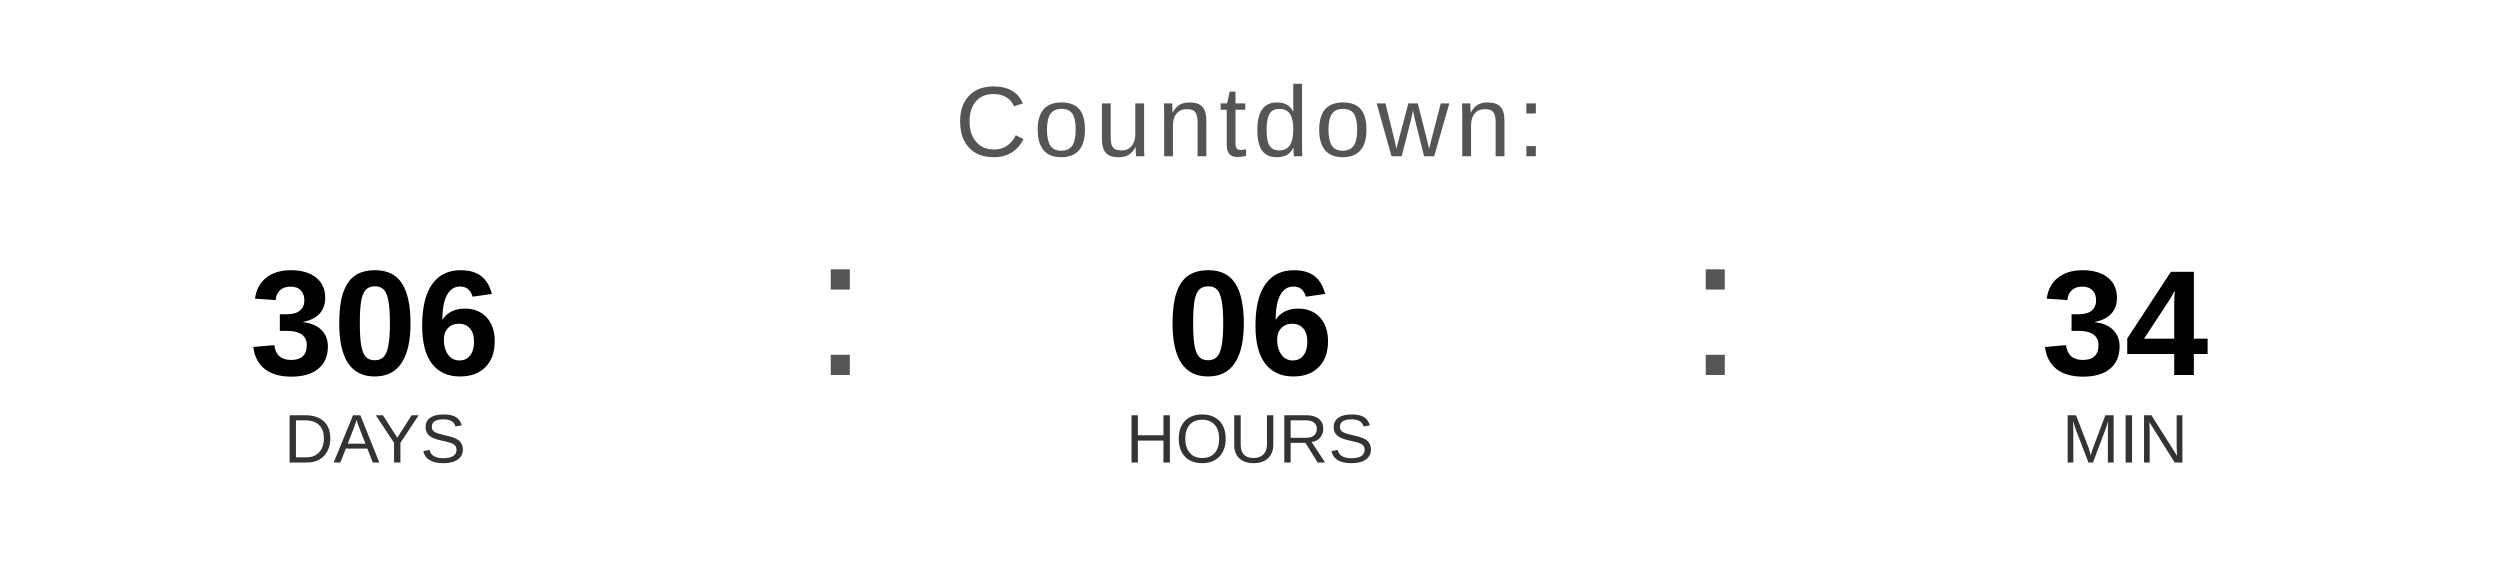
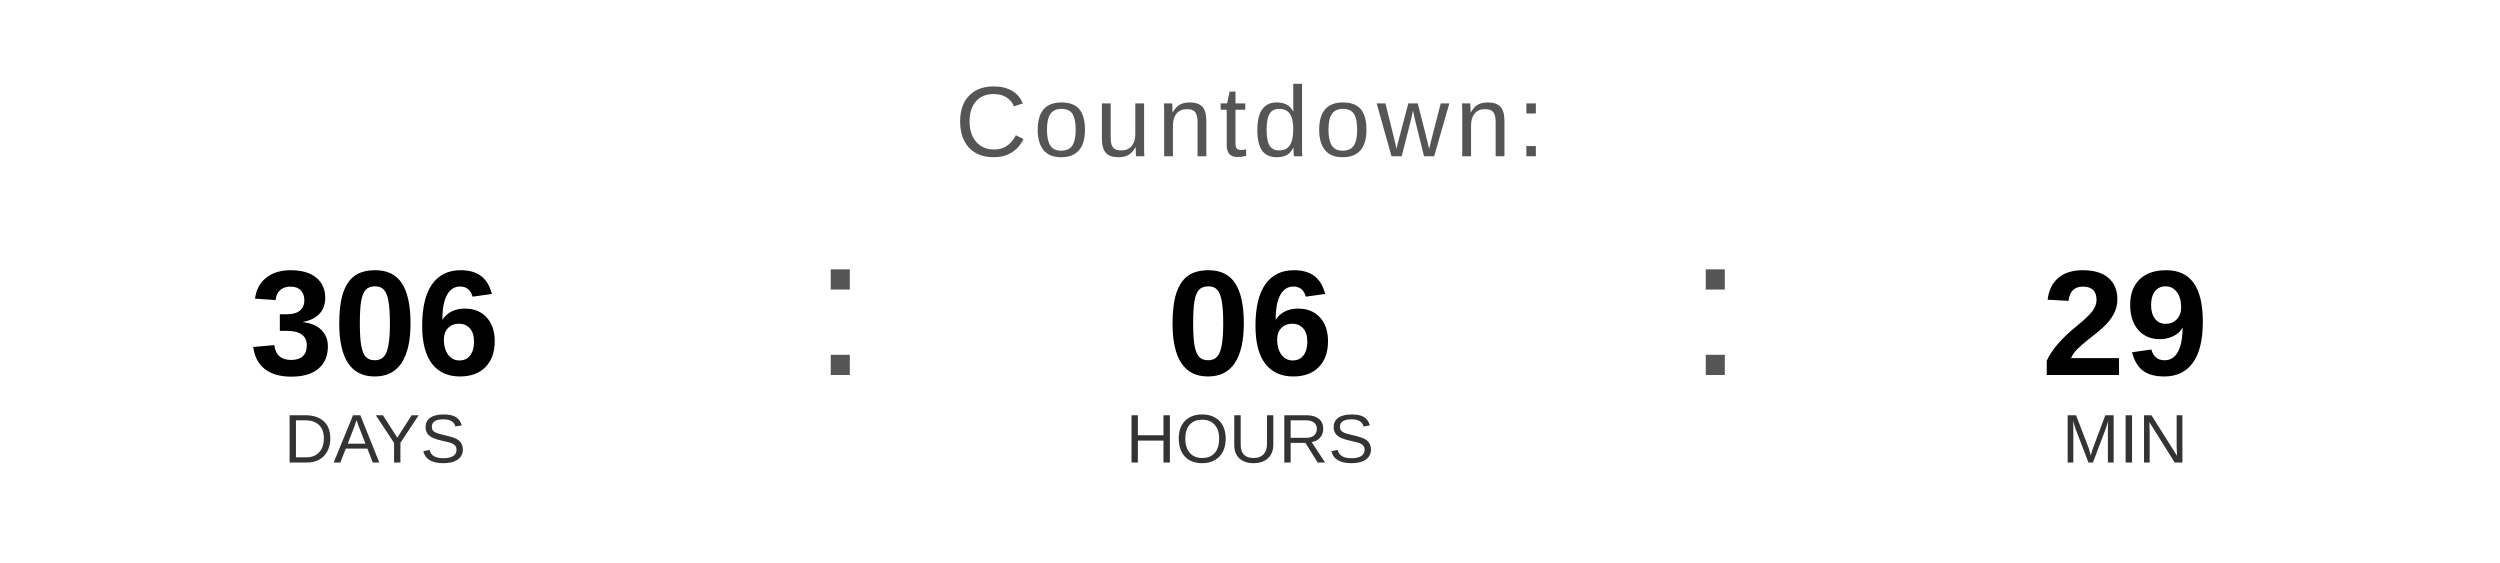
<svg xmlns="http://www.w3.org/2000/svg" width="400" height="90" viewBox="0 0 400 90">
  <text x="200" y="25" font-family="Arial, Helvetica, sans-serif" font-size="16" fill="#555555" text-anchor="middle" letter-spacing="1">
    Countdown:
  </text>
  <text x="60" y="60" font-family="Arial, Helvetica, sans-serif" font-size="24" font-weight="bold" fill="#000000" text-anchor="middle">306</text>
  <text x="60" y="74" font-family="Arial, Helvetica, sans-serif" font-size="11" fill="#333333" text-anchor="middle">DAYS</text>
  <text x="130" y="60" font-family="Arial, sans-serif" font-size="32" fill="#555555">:</text>
  <text x="200" y="60" font-family="Arial, Helvetica, sans-serif" font-size="24" font-weight="bold" fill="#000000" text-anchor="middle">06</text>
  <text x="200" y="74" font-family="Arial, Helvetica, sans-serif" font-size="11" fill="#333333" text-anchor="middle">HOURS</text>
  <text x="270" y="60" font-family="Arial, sans-serif" font-size="32" fill="#555555">:</text>
-   <text x="340" y="60" font-family="Arial, Helvetica, sans-serif" font-size="24" font-weight="bold" fill="#000000" text-anchor="middle">34</text>
+   <text x="340" y="60" font-family="Arial, Helvetica, sans-serif" font-size="24" font-weight="bold" fill="#000000" text-anchor="middle">29</text>
  <text x="340" y="74" font-family="Arial, Helvetica, sans-serif" font-size="11" fill="#333333" text-anchor="middle">MIN</text>
</svg>
